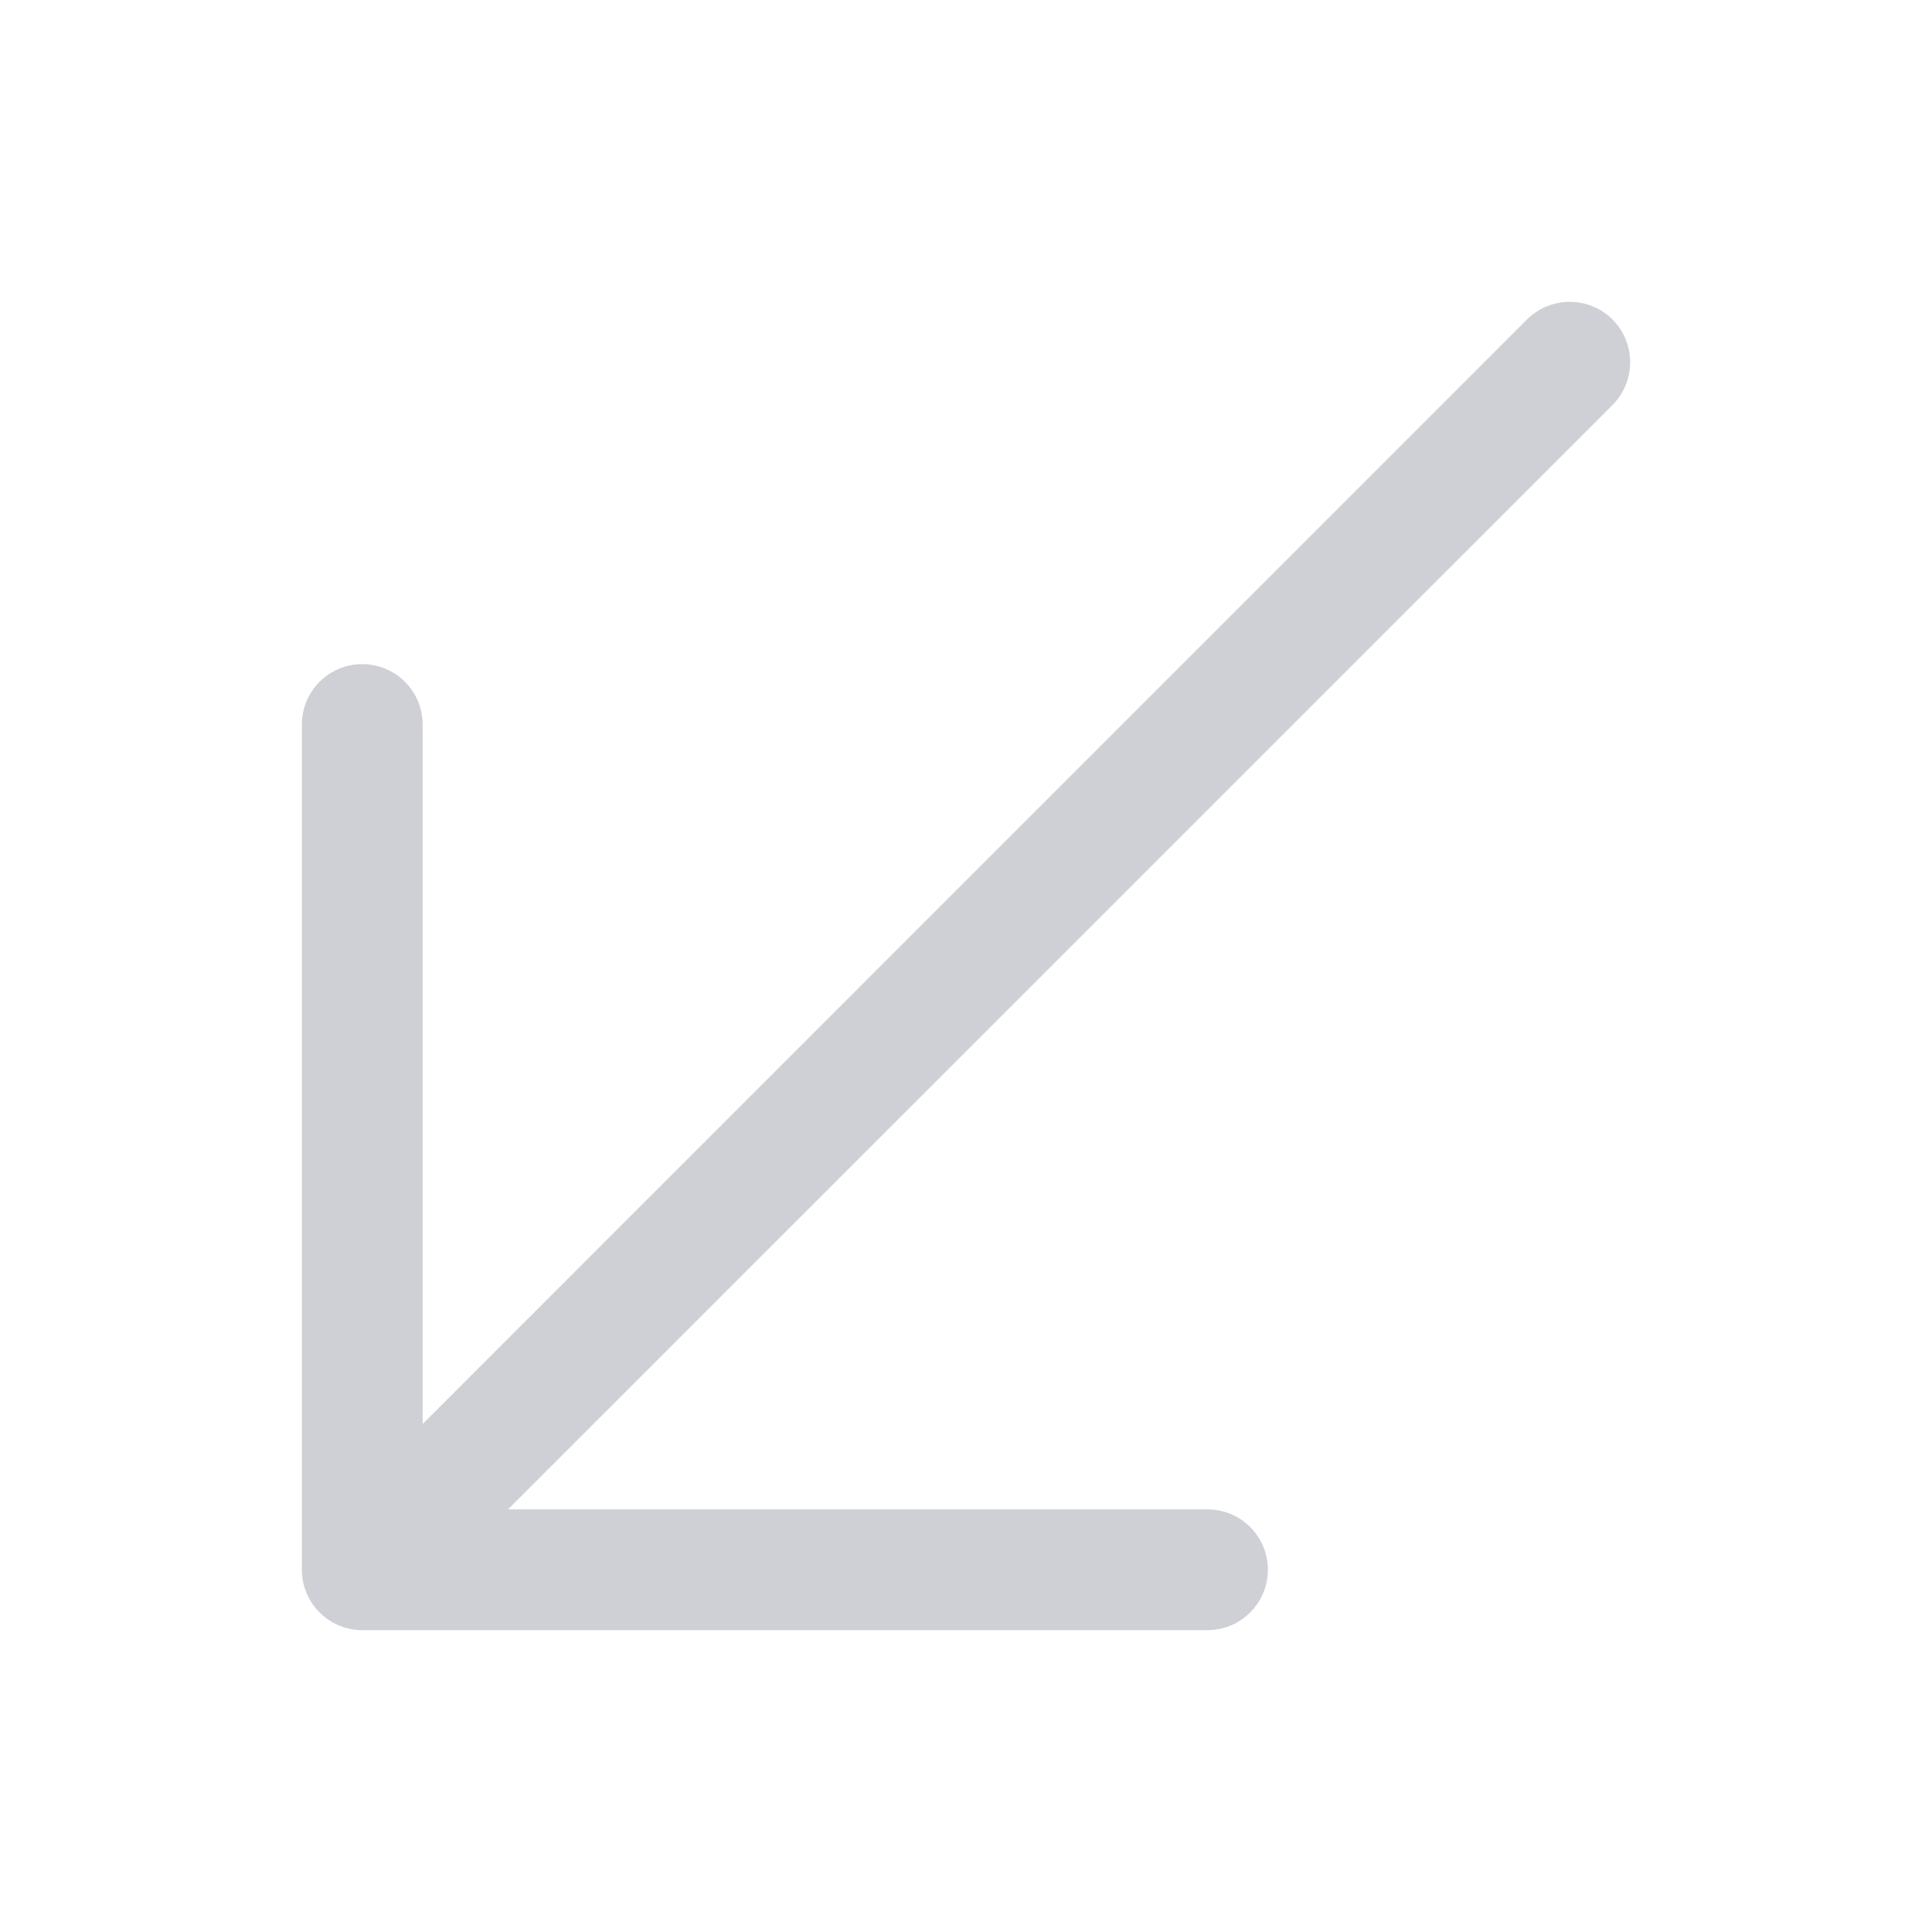
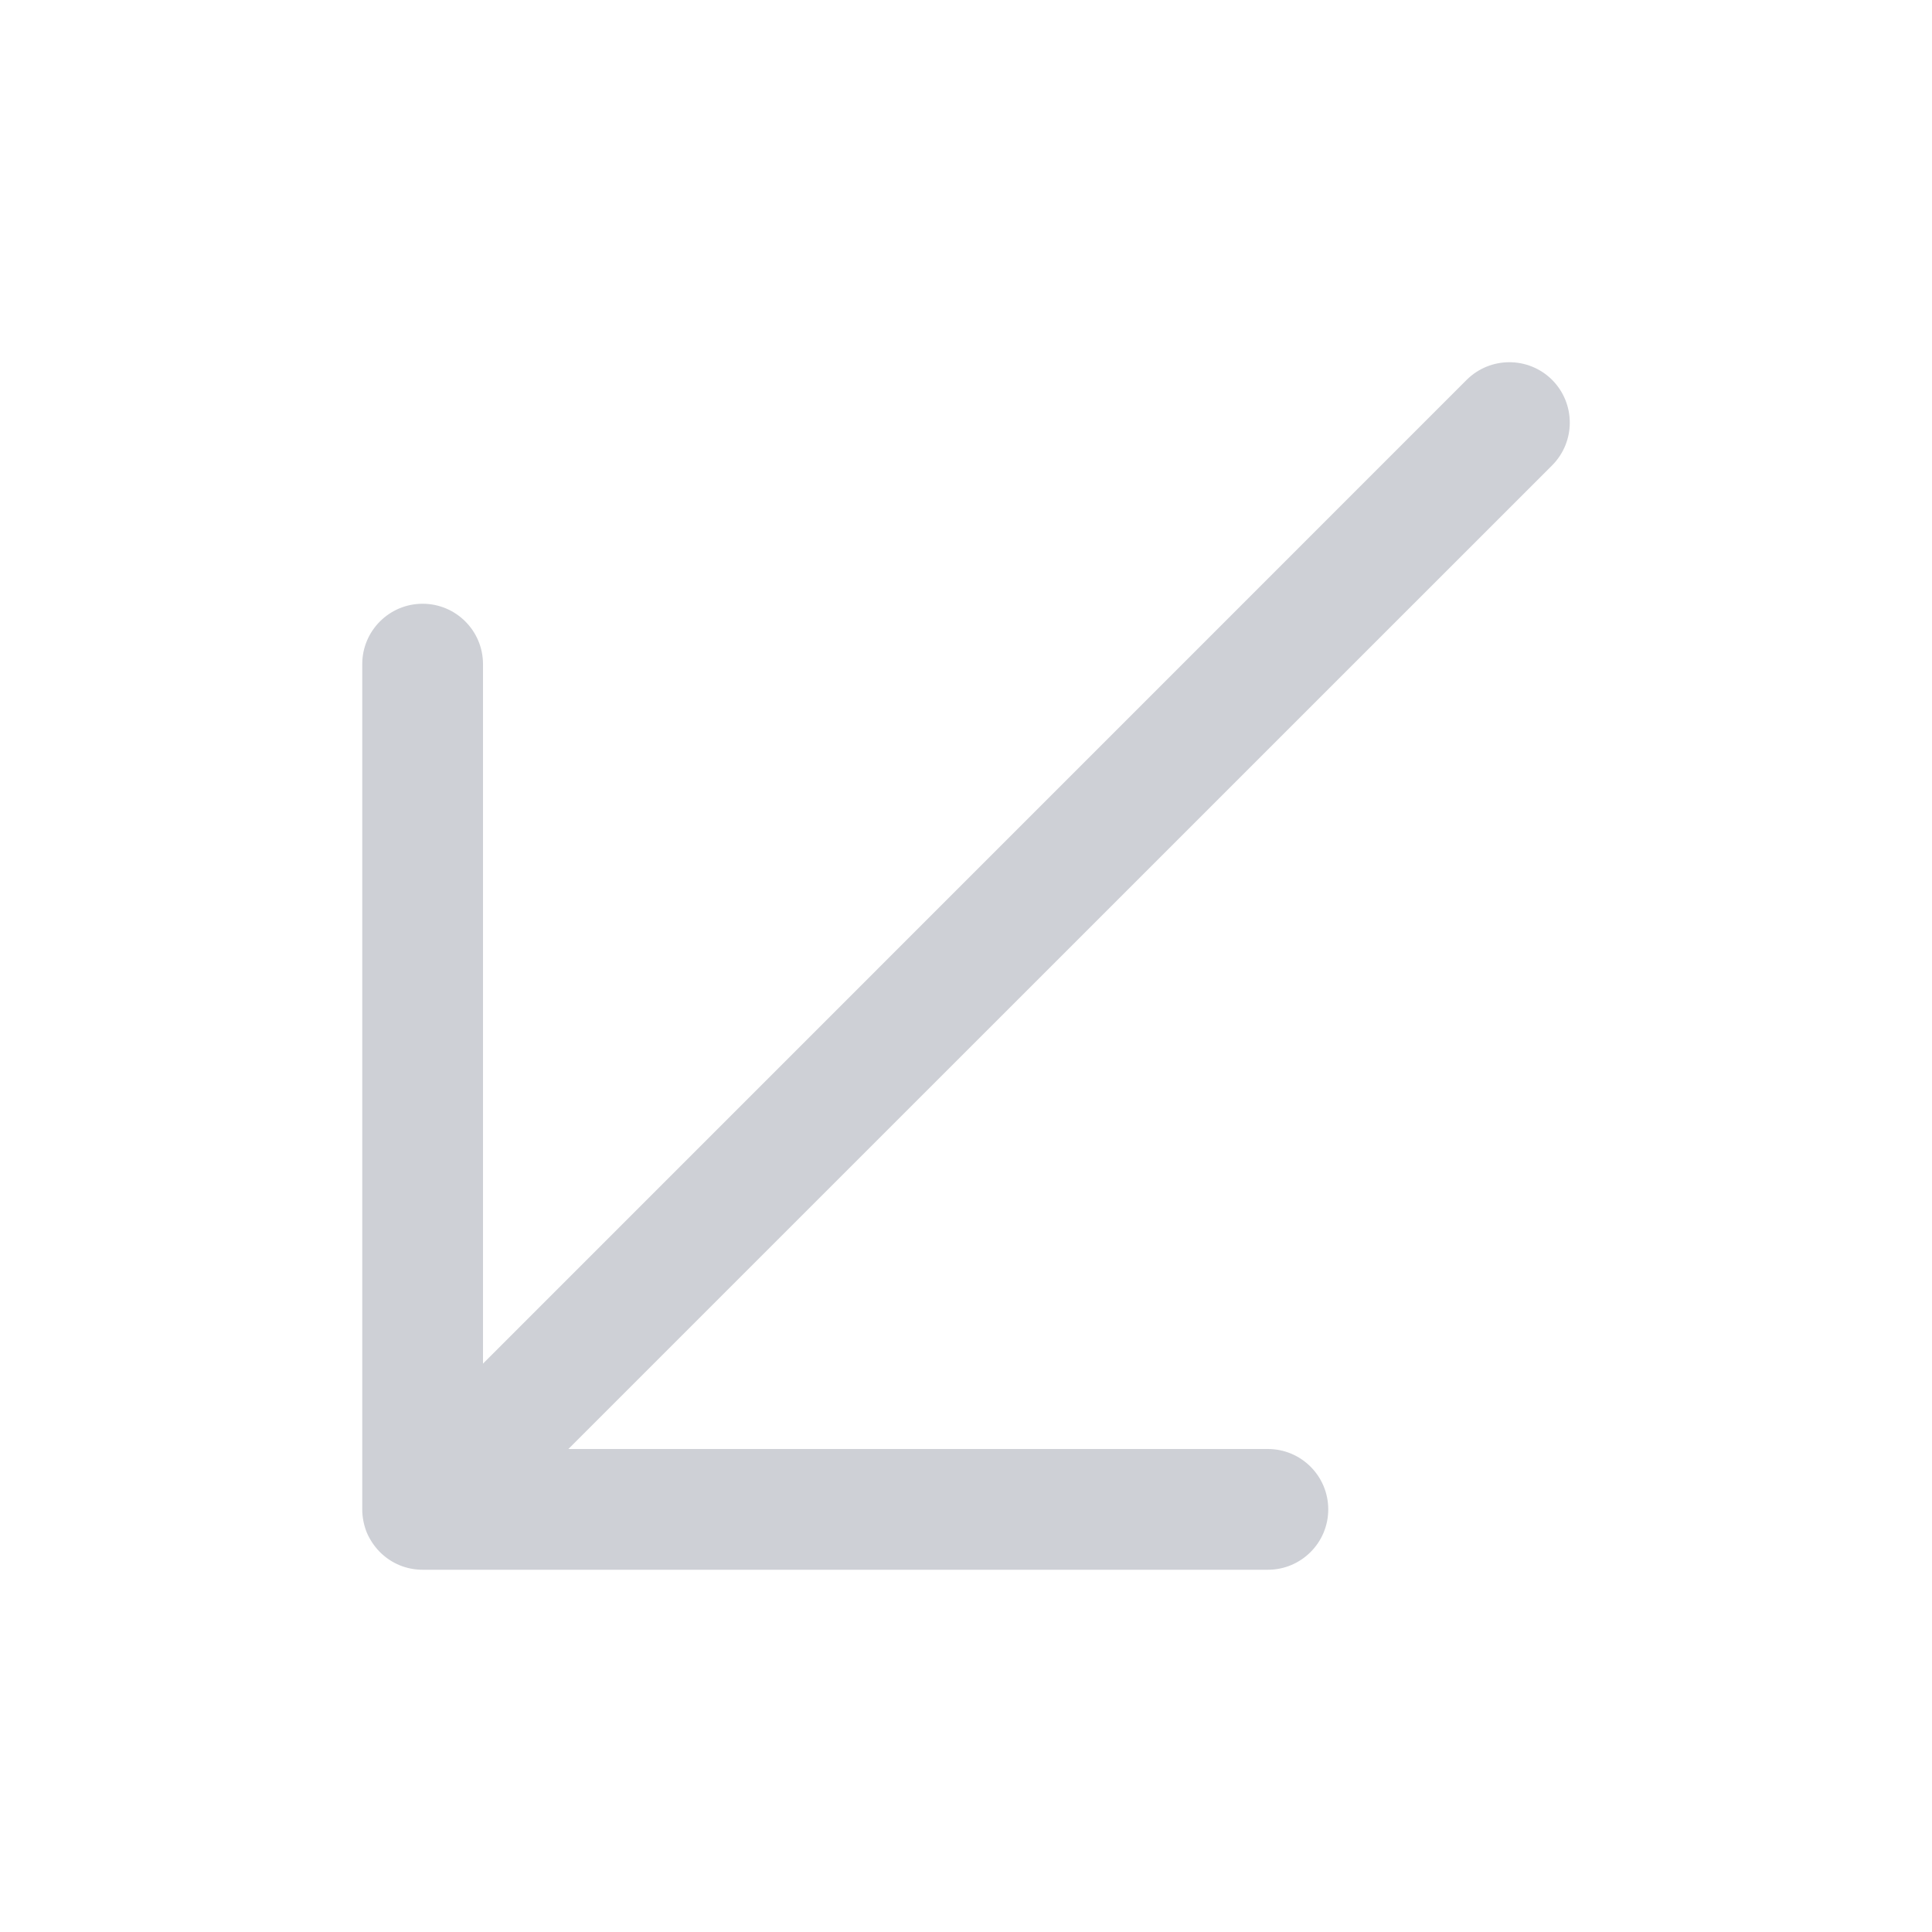
<svg xmlns="http://www.w3.org/2000/svg" width="16" height="16" viewBox="0 0 16 16" fill="none">
-   <path fill-rule="evenodd" clip-rule="evenodd" d="M13.354 3.354C13.549 3.158 13.549 2.842 13.354 2.646C13.158 2.451 12.842 2.451 12.646 2.646L3.5 11.793V6C3.5 5.724 3.276 5.5 3 5.5C2.724 5.5 2.5 5.724 2.5 6V13C2.5 13.276 2.724 13.5 3 13.5H10C10.276 13.5 10.5 13.276 10.5 13C10.5 12.724 10.276 12.5 10 12.5H4.207L13.354 3.354Z" fill="#CED0D6" />
+   <path fill-rule="evenodd" clip-rule="evenodd" d="M12.854 3.854C13.049 3.658 13.049 3.342 12.854 3.146C12.658 2.951 12.342 2.951 12.146 3.146L4 11.293V5.5C4 5.224 3.776 5 3.5 5C3.224 5 3 5.224 3 5.5V12.5C3 12.568 3.014 12.633 3.038 12.693C3.062 12.748 3.096 12.801 3.14 12.847C3.144 12.851 3.149 12.856 3.153 12.86C3.243 12.947 3.365 13 3.5 13H10.5C10.776 13 11 12.776 11 12.5C11 12.224 10.776 12 10.5 12H4.707L12.854 3.854Z" fill="#CED0D6" />
</svg>
